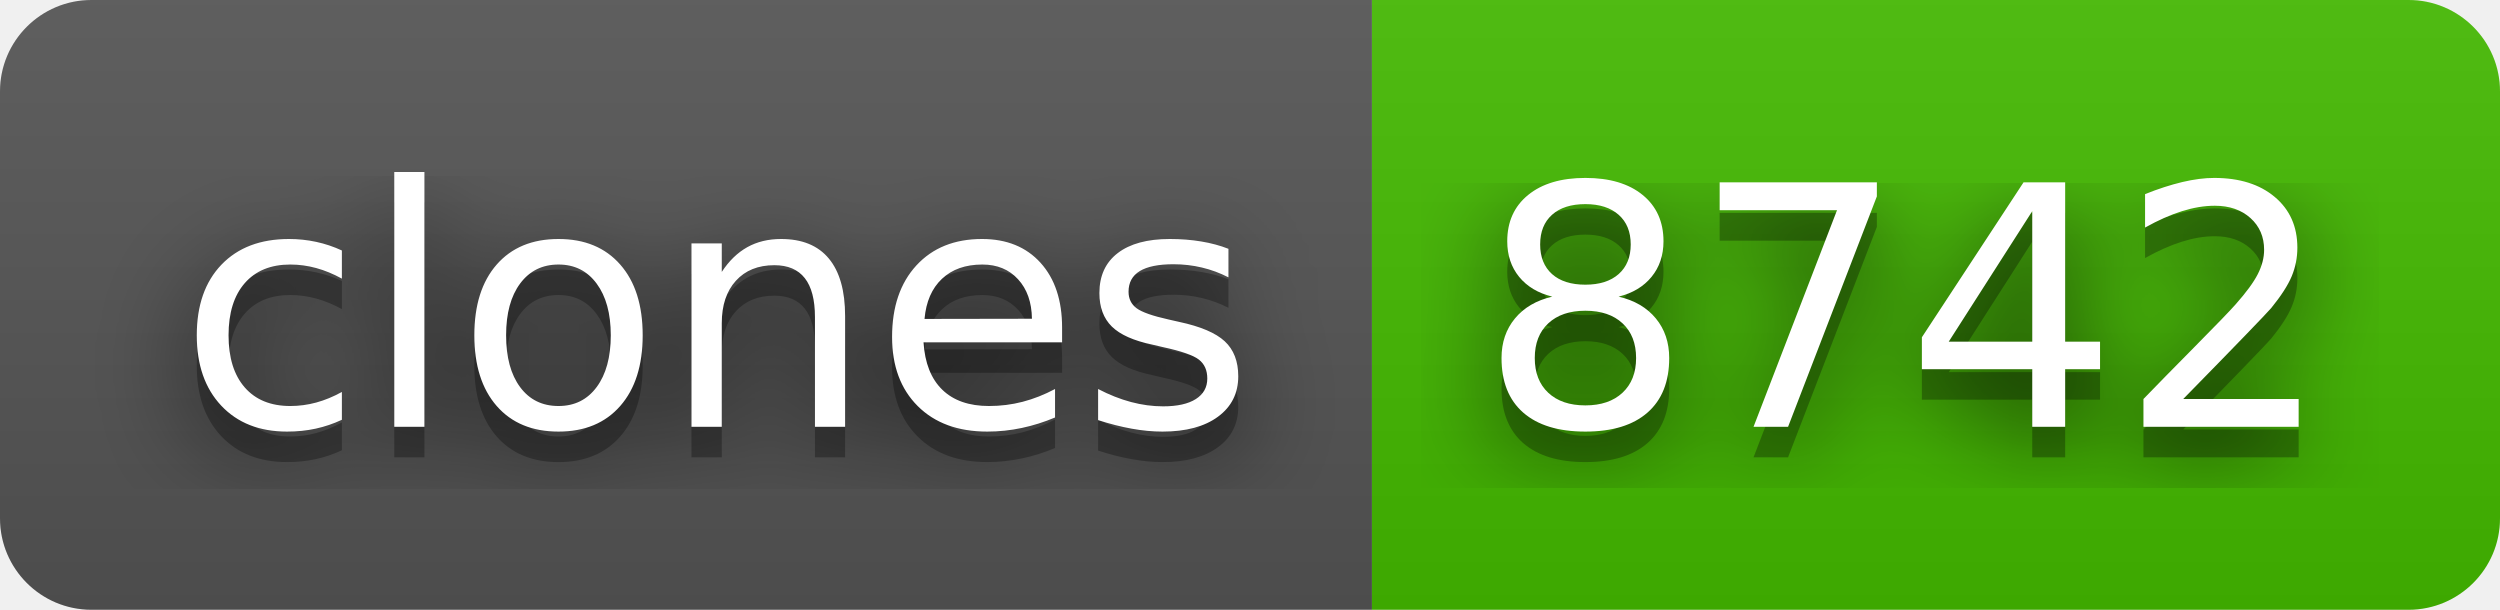
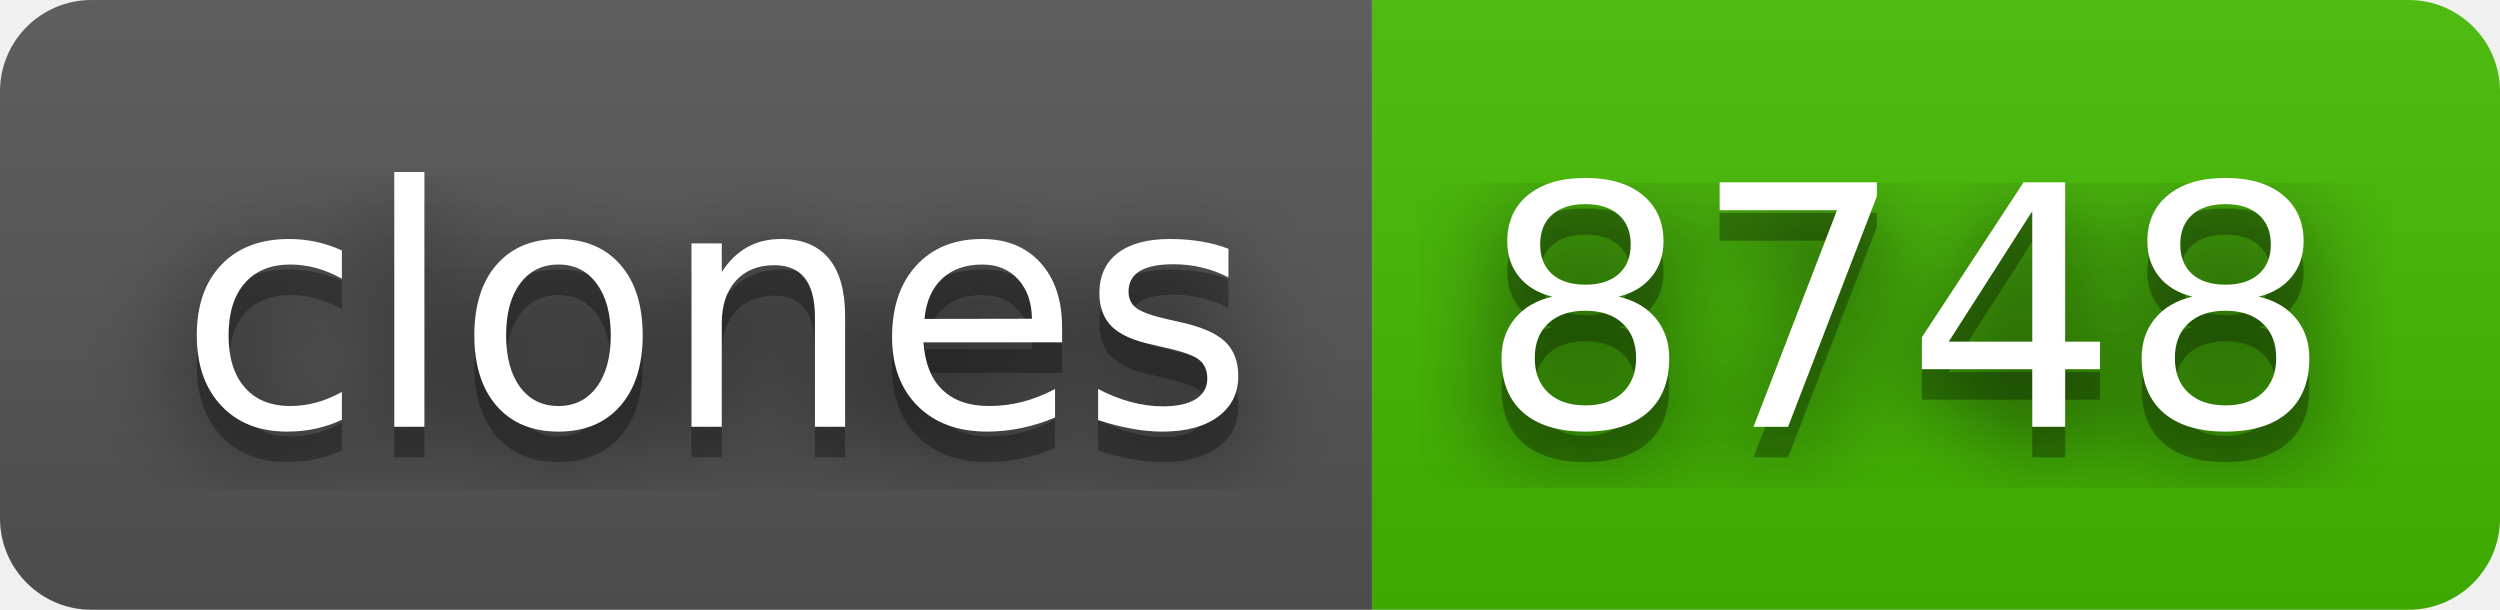
- <svg xmlns="http://www.w3.org/2000/svg" width="82" height="20" role="img" aria-label="clones: 8742">
+ <svg xmlns="http://www.w3.org/2000/svg" width="82" height="20" role="img" aria-label="clones: 8748">
  <filter id="blur">
    <feGaussianBlur stdDeviation="16" />
  </filter>
  <linearGradient id="s" x2="0" y2="100%">
    <stop offset="0" stop-color="#bbb" stop-opacity=".1" />
    <stop offset="1" stop-opacity=".1" />
  </linearGradient>
  <clipPath id="r">
    <rect width="82" height="20" rx="3" />
  </clipPath>
  <g clip-path="url(#r)">
    <rect width="45" height="20" fill="#555" />
    <rect x="45" width="37" height="20" fill="#4b0" />
    <rect width="82" height="20" fill="url(#s)" />
  </g>
  <g fill="#fff" text-anchor="middle" font-family="Verdana,Geneva,DejaVu Sans,sans-serif" text-rendering="geometricPrecision" font-size="110">
    <g transform="scale(.1)">
      <g aria-hidden="true" fill="#010101">
        <text x="235" y="150" fill-opacity=".8" filter="url(#blur)" textLength="350">clones</text>
        <text x="235" y="150" fill-opacity=".3" textLength="350">clones</text>
      </g>
      <text x="235" y="140" textLength="350">clones</text>
    </g>
    <g transform="scale(.1)">
      <g aria-hidden="true" fill="#010101">
-         <text x="625" y="150" fill-opacity=".8" filter="url(#blur)" textLength="270">8742</text>
-         <text x="625" y="150" fill-opacity=".3" textLength="270">8742</text>
+         <text x="625" y="150" fill-opacity=".8" filter="url(#blur)" textLength="270">8748</text>
+         <text x="625" y="150" fill-opacity=".3" textLength="270">8748</text>
      </g>
-       <text x="625" y="140" textLength="270">8742</text>
+       <text x="625" y="140" textLength="270">8748</text>
    </g>
  </g>
</svg>
